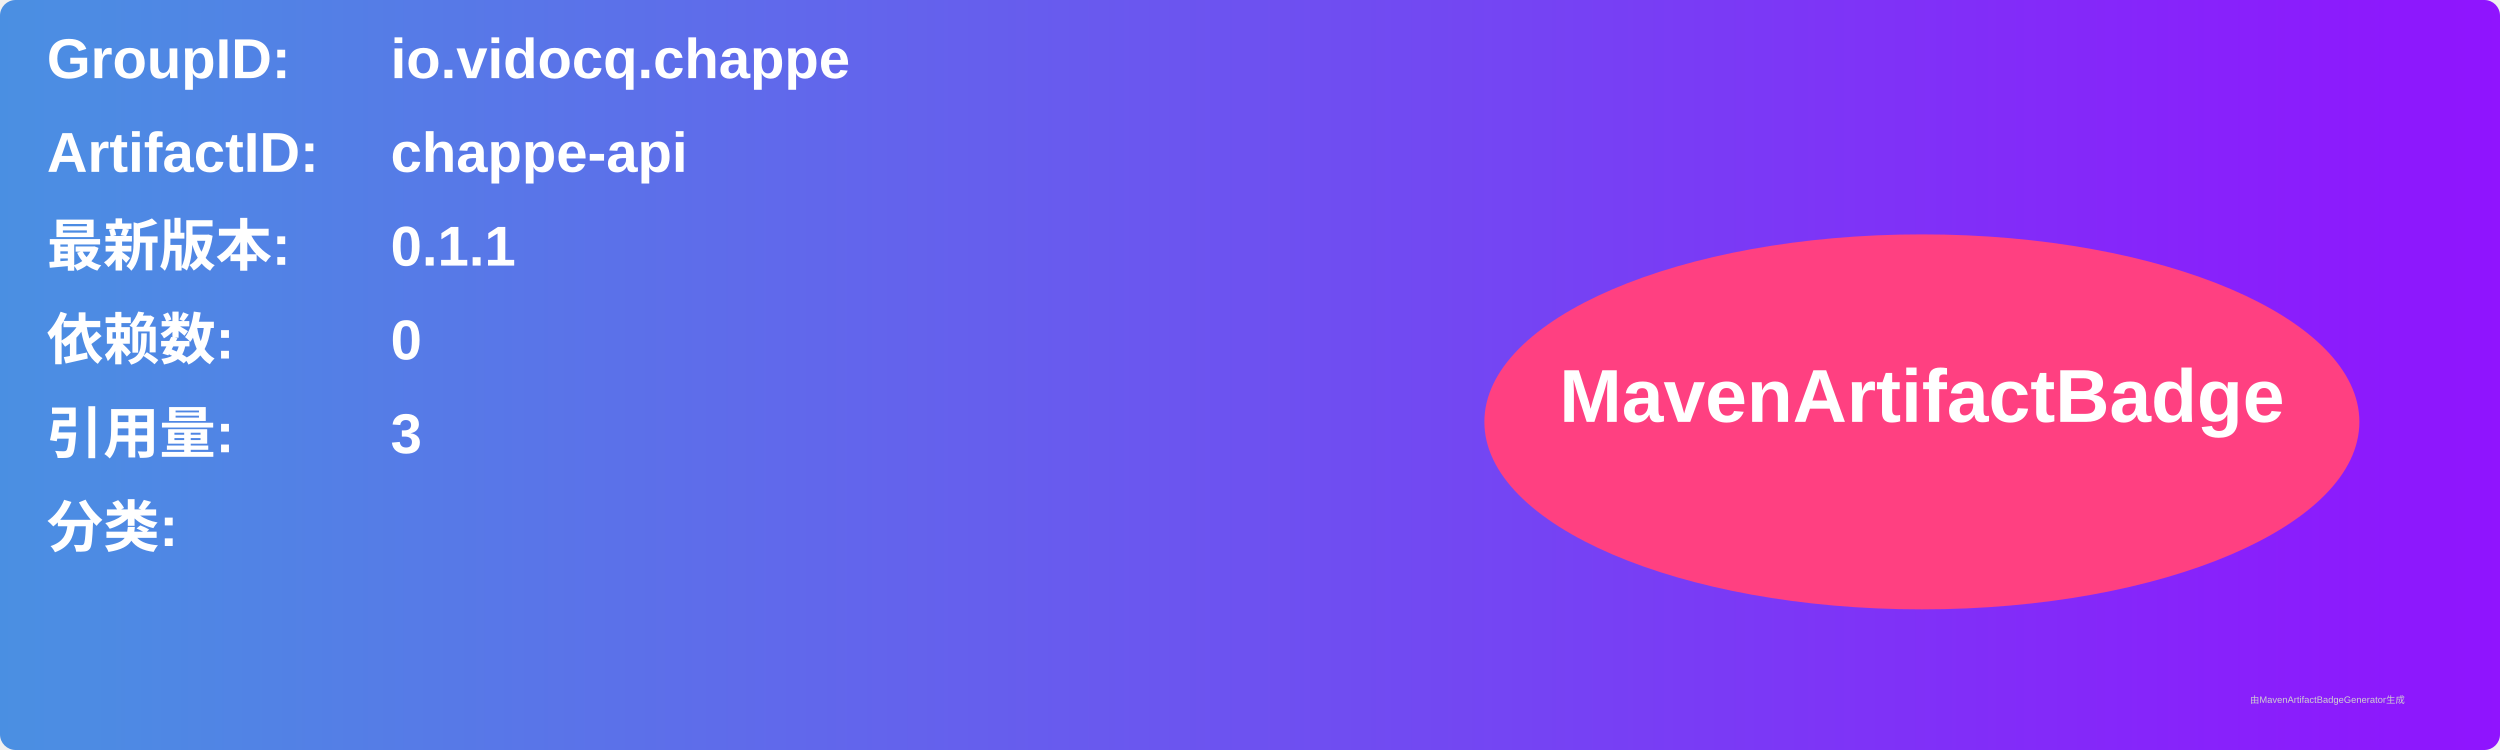
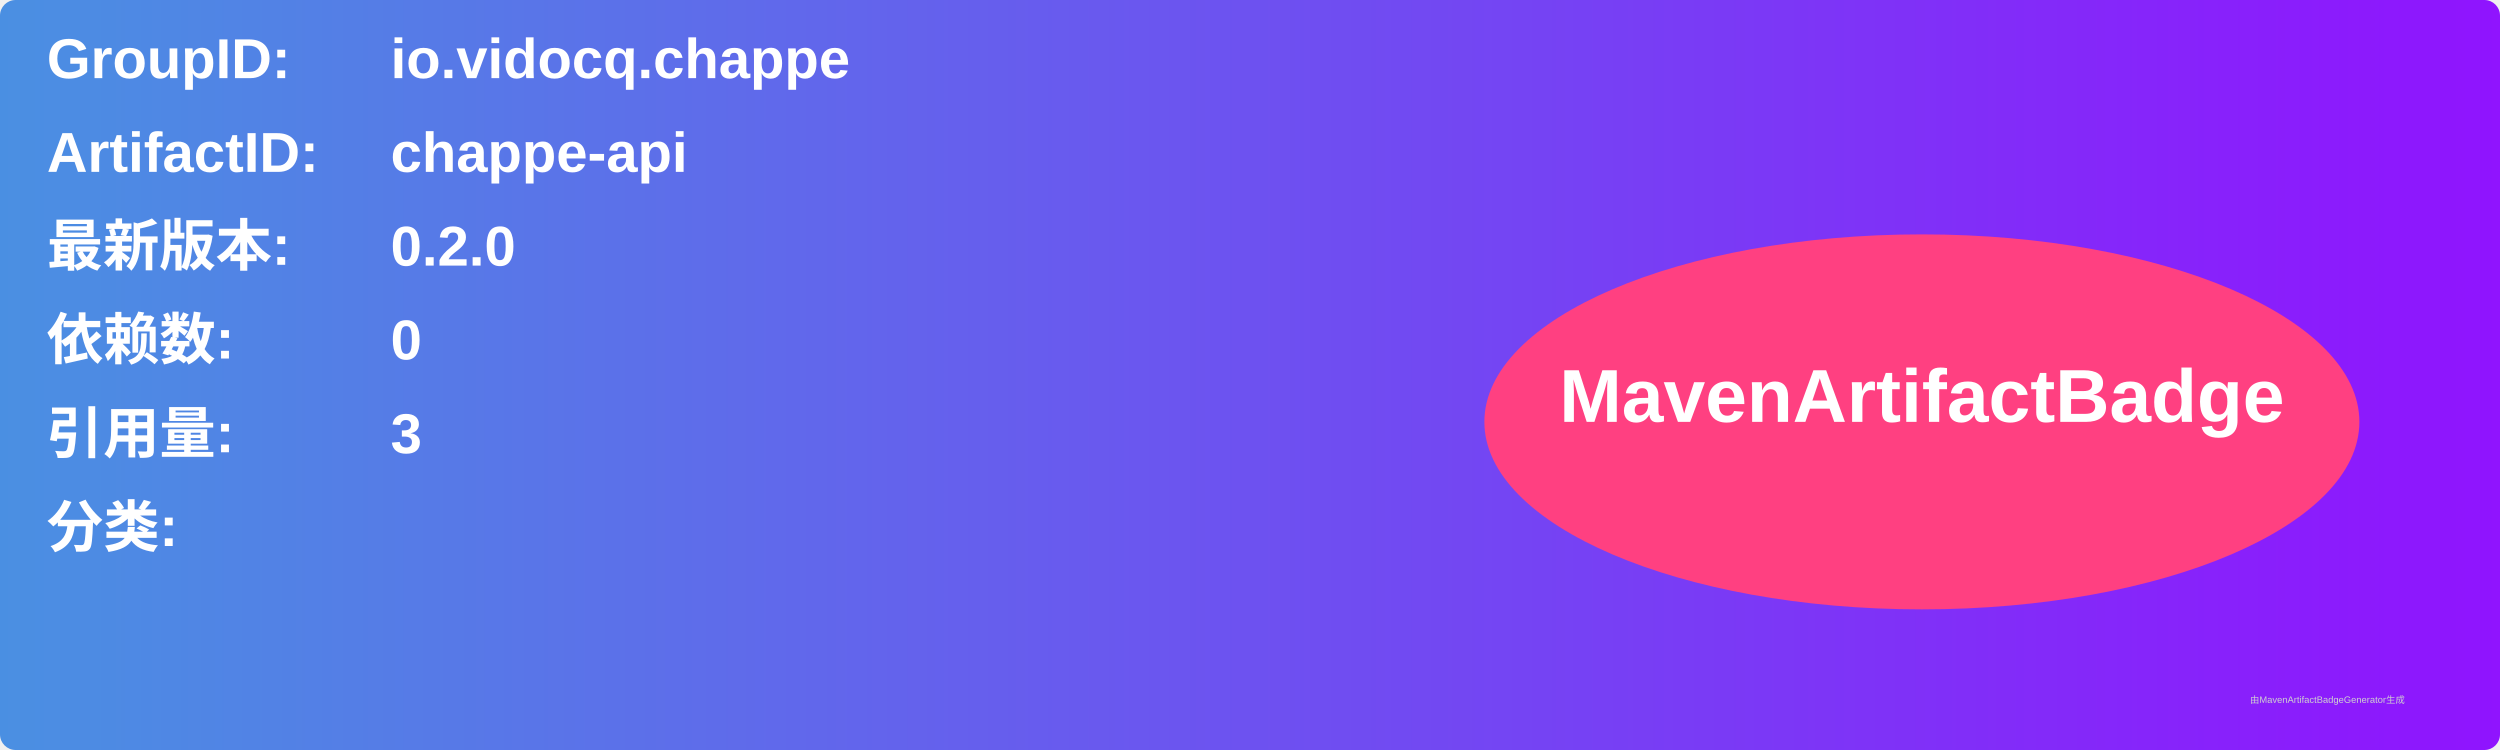
<svg xmlns="http://www.w3.org/2000/svg" width="800" height="240" viewBox="0 0 800 240">
  <linearGradient id="grad" x1="0%" y1="0%" x2="100%" y2="0%">
    <stop offset="0%" stop-color="#4a90e2" />
    <stop offset="100%" stop-color="#9013fe" />
  </linearGradient>
  <rect width="100%" height="100%" rx="5" ry="5" fill="url(#grad)" />
  <g transform="translate(15, 15)">
    <text x="0" y="10" font-family="Arial" font-size="18" fill="white" font-weight="bold" width="260">GroupID:</text>
    <text x="110" y="10" font-family="Arial" font-size="18" fill="white" font-weight="bold" width="460">io.vidocq.chappe</text>
    <text x="0" y="40" font-family="Arial" font-size="18" fill="white" font-weight="bold" width="260">ArtifactID:</text>
    <text x="110" y="40" font-family="Arial" font-size="18" fill="white" font-weight="bold" width="460">chappe-api</text>
    <text x="0" y="70" font-family="Arial" font-size="18" fill="white" font-weight="bold">最新版本:</text>
    <text x="110" y="70" font-family="Arial" font-size="18" fill="white" font-weight="bold">
-       <tspan font-weight="bold">0.1.1</tspan>
+       <tspan font-weight="bold">0.2.0</tspan>
    </text>
    <text x="0" y="100" font-family="Arial" font-size="18" fill="white" font-weight="bold">依赖数: </text>
    <text x="110" y="100" font-family="Arial" font-size="18" fill="white">
      <tspan font-weight="bold">0</tspan>
    </text>
    <text x="0" y="130" font-family="Arial" font-size="18" fill="white" font-weight="bold">引用量: </text>
    <text x="110" y="130" font-family="Arial" font-size="18" fill="white">
      <tspan font-weight="bold">3</tspan>
    </text>
    <text x="0" y="160" font-family="Arial" font-size="18" fill="white" font-weight="bold">分类:</text>
    <text x="10" y="190" font-family="Arial" font-size="10" fill="white">
      <tspan font-weight="bold" />
    </text>
    <ellipse cx="600" cy="120" rx="140" ry="60" fill="#ff4081" />
    <text x="600" y="120" text-anchor="middle" font-family="Arial" font-size="24" fill="white" font-weight="bold">MavenArtifactBadge</text>
  </g>
  <text x="720" y="225" font-family="Arial" font-size="3" fill="#d0d0d0">由MavenArtifactBadgeGenerator生成</text>
</svg>
